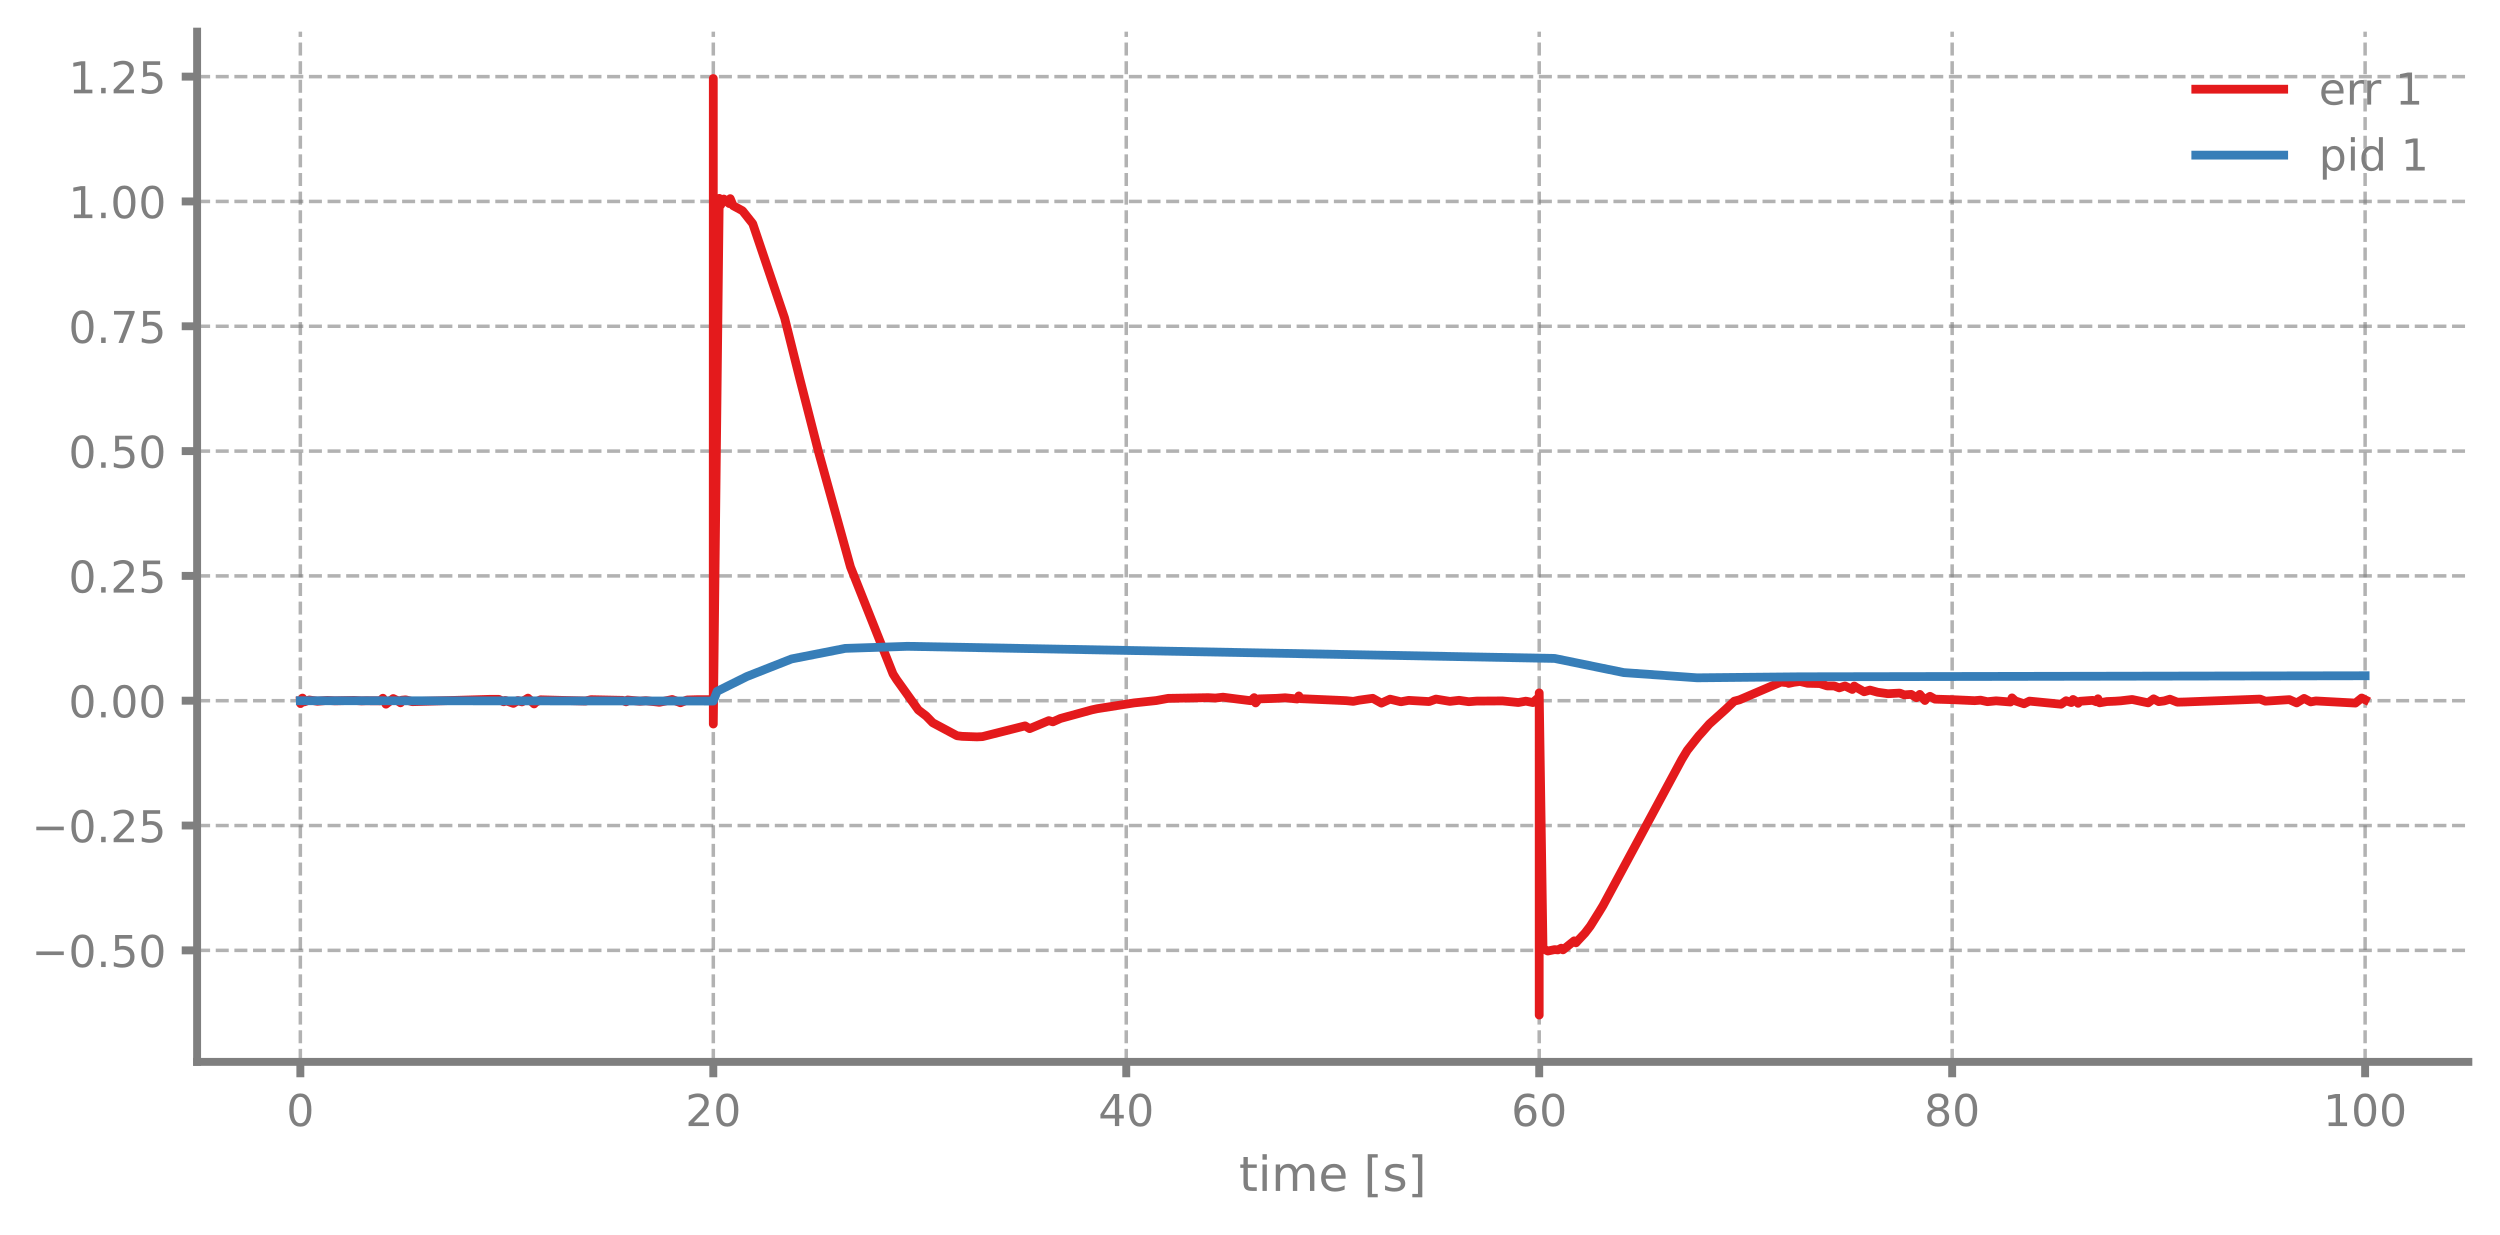
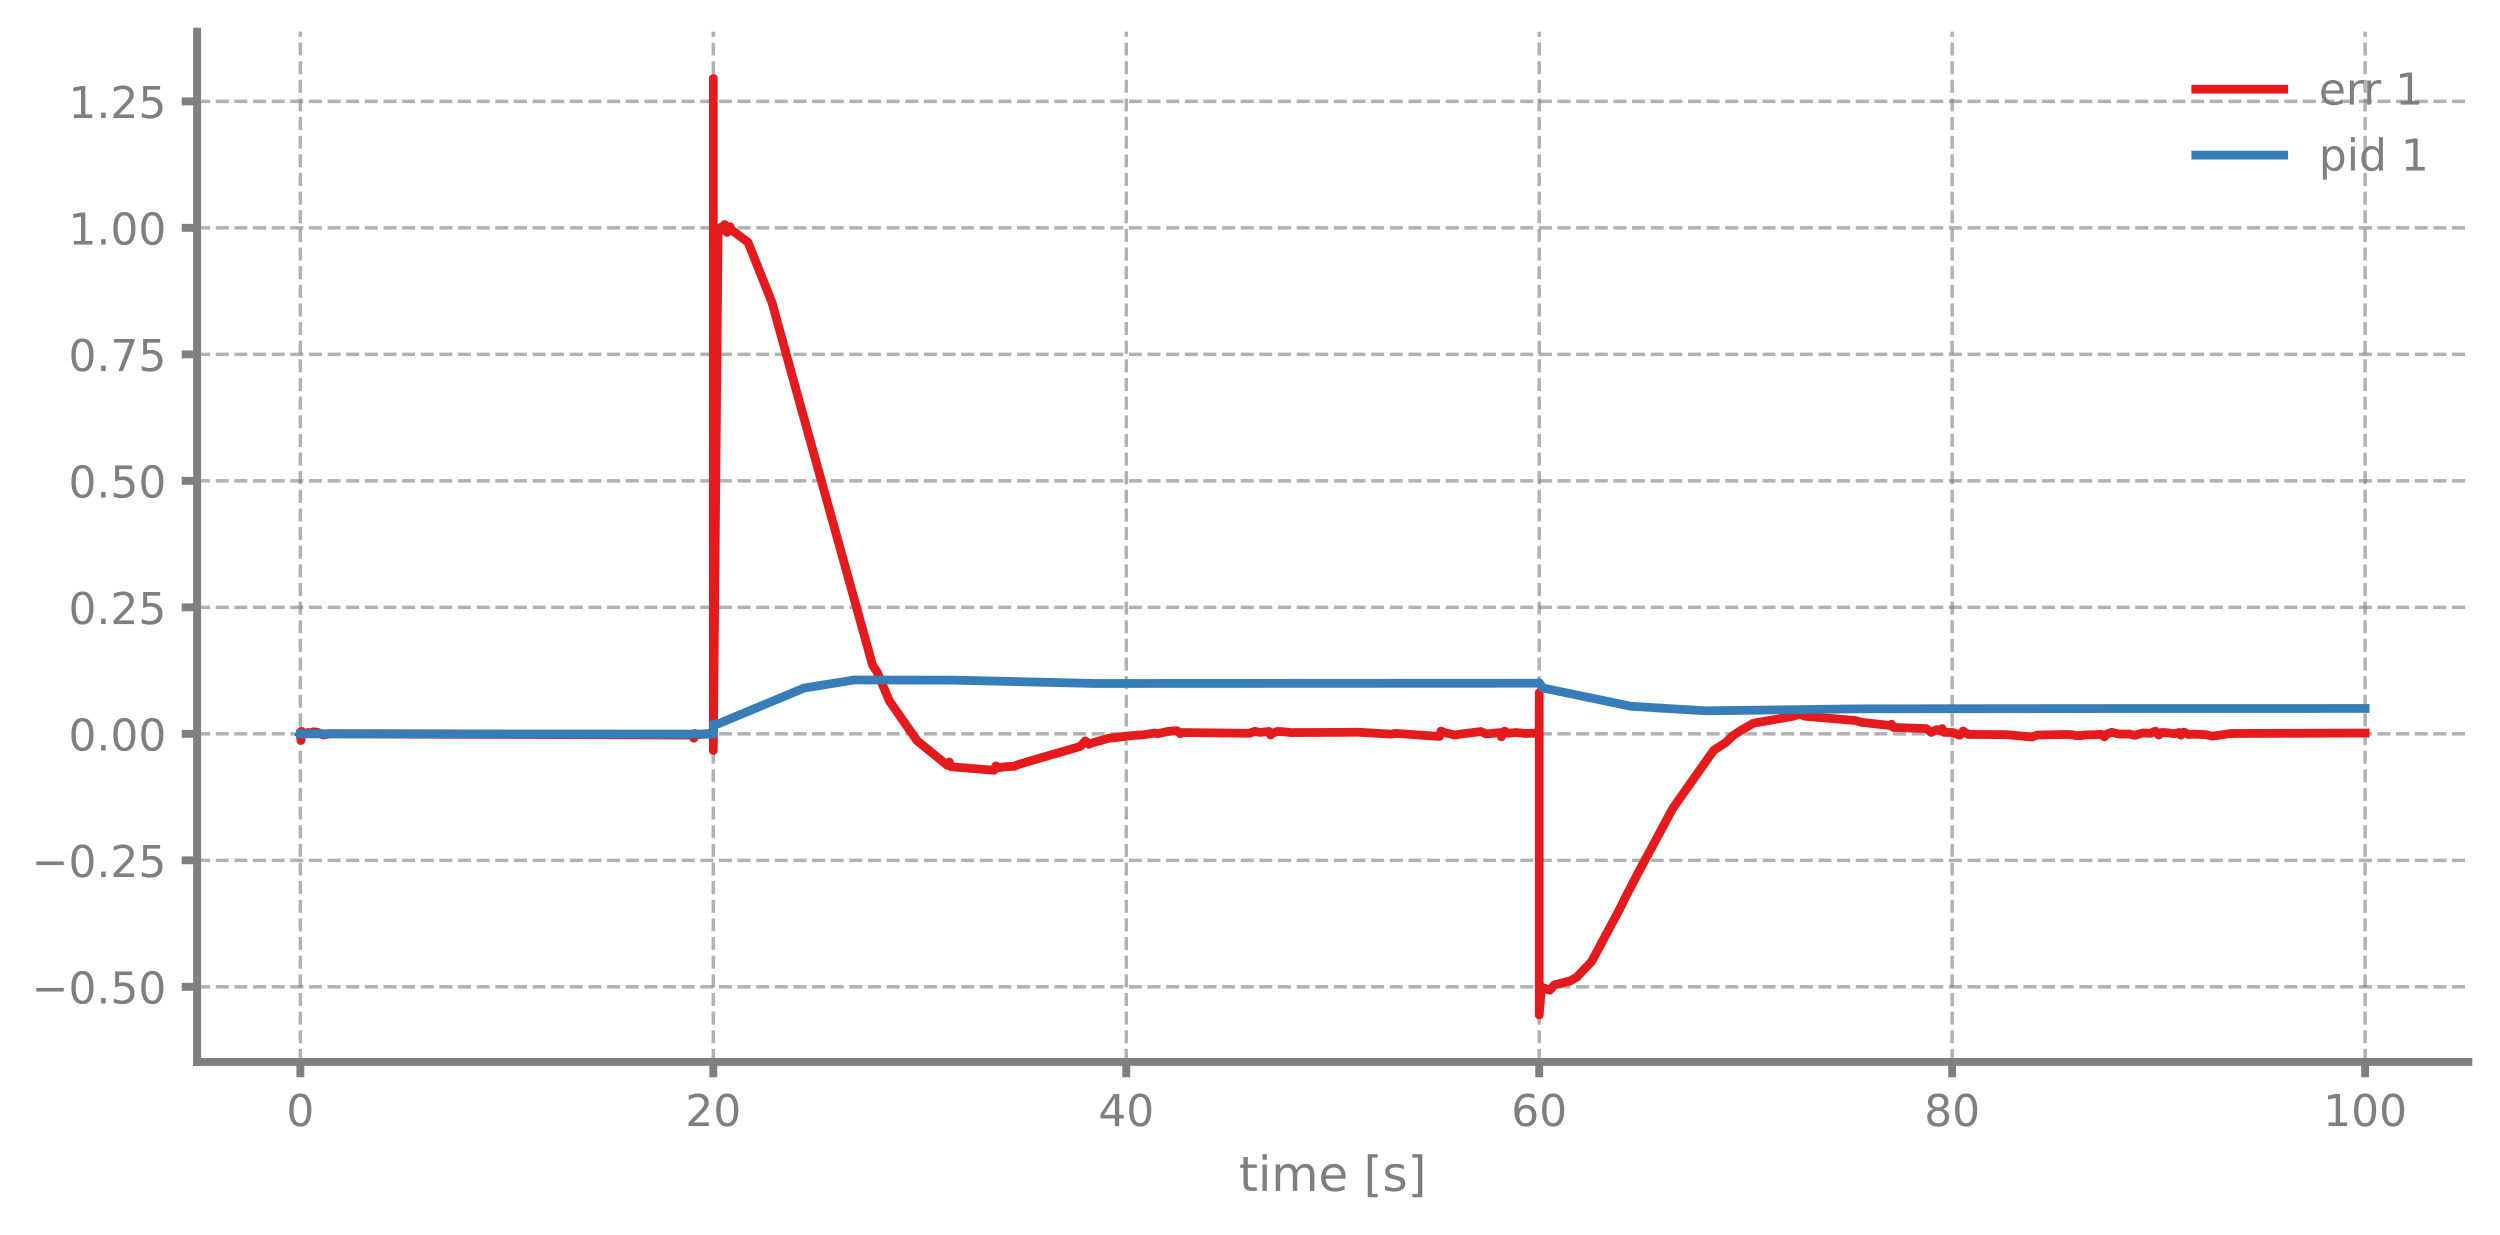
<svg xmlns="http://www.w3.org/2000/svg" xmlns:xlink="http://www.w3.org/1999/xlink" width="568.8pt" height="280.8pt" viewBox="0 0 568.8 280.8" version="1.1">
  <defs>
    <style type="text/css">*{stroke-linejoin: round; stroke-linecap: butt}</style>
  </defs>
  <g id="figure_1">
    <g id="patch_1">
      <path d="M 0 280.8  L 568.8 280.8  L 568.8 0  L 0 0  L 0 280.8  z " style="fill: none" />
    </g>
    <g id="axes_1">
      <g id="patch_2">
        <path d="M 44.845 241.599  L 561.6 241.599  L 561.6 7.2  L 44.845 7.2  L 44.845 241.599  z " style="fill: none" />
      </g>
      <g id="matplotlib.axis_1">
        <g id="xtick_1">
          <g id="line2d_1">
-             <path d="M 68.334 241.599  L 68.334 7.2  " clip-path="url(#p002a475032)" style="fill: none; stroke-dasharray: 2.96,1.28; stroke-dashoffset: 0; stroke: #7f7f7f; stroke-opacity: 0.6; stroke-width: 0.8" />
+             <path d="M 68.334 241.599  L 68.334 7.2  " clip-path="url(#p63327f2fa0)" style="fill: none; stroke-dasharray: 2.96,1.28; stroke-dashoffset: 0; stroke: #7f7f7f; stroke-opacity: 0.6; stroke-width: 0.8" />
          </g>
          <g id="line2d_2">
            <defs>
-               <path id="md92e137296" d="M 0 0  L 0 3.5  " style="stroke: #7f7f7f; stroke-width: 1.8" />
-             </defs>
-             <g>
-               <use xlink:href="#md92e137296" x="68.334" y="241.599" style="fill: #7f7f7f; stroke: #7f7f7f; stroke-width: 1.8" />
+               <path id="m0278eda048" d="M 0 0  L 0 3.5  " style="stroke: #7f7f7f; stroke-width: 1.8" />
+             </defs>
+             <g>
+               <use xlink:href="#m0278eda048" x="68.334" y="241.599" style="fill: #7f7f7f; stroke: #7f7f7f; stroke-width: 1.8" />
            </g>
          </g>
          <g id="text_1">
            <g style="fill: #7f7f7f" transform="translate(65.15291 256.1968) scale(0.1 -0.1)">
              <defs>
                <path id="DejaVuSans-13" d="M 2034 4250  Q 1547 4250 1301 3770  Q 1056 3291 1056 2328  Q 1056 1369 1301 889  Q 1547 409 2034 409  Q 2525 409 2770 889  Q 3016 1369 3016 2328  Q 3016 3291 2770 3770  Q 2525 4250 2034 4250  z M 2034 4750  Q 2819 4750 3233 4129  Q 3647 3509 3647 2328  Q 3647 1150 3233 529  Q 2819 -91 2034 -91  Q 1250 -91 836 529  Q 422 1150 422 2328  Q 422 3509 836 4129  Q 1250 4750 2034 4750  z " transform="scale(0.015625)" />
              </defs>
              <use xlink:href="#DejaVuSans-13" />
            </g>
          </g>
        </g>
        <g id="xtick_2">
          <g id="line2d_3">
-             <path d="M 162.29 241.599  L 162.29 7.2  " clip-path="url(#p002a475032)" style="fill: none; stroke-dasharray: 2.96,1.28; stroke-dashoffset: 0; stroke: #7f7f7f; stroke-opacity: 0.6; stroke-width: 0.8" />
+             <path d="M 162.29 241.599  L 162.29 7.2  " clip-path="url(#p63327f2fa0)" style="fill: none; stroke-dasharray: 2.96,1.28; stroke-dashoffset: 0; stroke: #7f7f7f; stroke-opacity: 0.6; stroke-width: 0.8" />
          </g>
          <g id="line2d_4">
            <g>
-               <use xlink:href="#md92e137296" x="162.29" y="241.599" style="fill: #7f7f7f; stroke: #7f7f7f; stroke-width: 1.8" />
+               <use xlink:href="#m0278eda048" x="162.29" y="241.599" style="fill: #7f7f7f; stroke: #7f7f7f; stroke-width: 1.8" />
            </g>
          </g>
          <g id="text_2">
            <g style="fill: #7f7f7f" transform="translate(155.9271 256.1968) scale(0.1 -0.1)">
              <defs>
                <path id="DejaVuSans-15" d="M 1228 531  L 3431 531  L 3431 0  L 469 0  L 469 531  Q 828 903 1448 1529  Q 2069 2156 2228 2338  Q 2531 2678 2651 2914  Q 2772 3150 2772 3378  Q 2772 3750 2511 3984  Q 2250 4219 1831 4219  Q 1534 4219 1204 4116  Q 875 4013 500 3803  L 500 4441  Q 881 4594 1212 4672  Q 1544 4750 1819 4750  Q 2544 4750 2975 4387  Q 3406 4025 3406 3419  Q 3406 3131 3298 2873  Q 3191 2616 2906 2266  Q 2828 2175 2409 1742  Q 1991 1309 1228 531  z " transform="scale(0.015625)" />
              </defs>
              <use xlink:href="#DejaVuSans-15" />
              <use xlink:href="#DejaVuSans-13" transform="translate(63.625 0)" />
            </g>
          </g>
        </g>
        <g id="xtick_3">
          <g id="line2d_5">
-             <path d="M 256.245 241.599  L 256.245 7.2  " clip-path="url(#p002a475032)" style="fill: none; stroke-dasharray: 2.96,1.28; stroke-dashoffset: 0; stroke: #7f7f7f; stroke-opacity: 0.6; stroke-width: 0.8" />
+             <path d="M 256.245 241.599  L 256.245 7.2  " clip-path="url(#p63327f2fa0)" style="fill: none; stroke-dasharray: 2.96,1.28; stroke-dashoffset: 0; stroke: #7f7f7f; stroke-opacity: 0.6; stroke-width: 0.8" />
          </g>
          <g id="line2d_6">
            <g>
-               <use xlink:href="#md92e137296" x="256.245" y="241.599" style="fill: #7f7f7f; stroke: #7f7f7f; stroke-width: 1.8" />
+               <use xlink:href="#m0278eda048" x="256.245" y="241.599" style="fill: #7f7f7f; stroke: #7f7f7f; stroke-width: 1.8" />
            </g>
          </g>
          <g id="text_3">
            <g style="fill: #7f7f7f" transform="translate(249.8825 256.1968) scale(0.1 -0.1)">
              <defs>
                <path id="DejaVuSans-17" d="M 2419 4116  L 825 1625  L 2419 1625  L 2419 4116  z M 2253 4666  L 3047 4666  L 3047 1625  L 3713 1625  L 3713 1100  L 3047 1100  L 3047 0  L 2419 0  L 2419 1100  L 313 1100  L 313 1709  L 2253 4666  z " transform="scale(0.015625)" />
              </defs>
              <use xlink:href="#DejaVuSans-17" />
              <use xlink:href="#DejaVuSans-13" transform="translate(63.625 0)" />
            </g>
          </g>
        </g>
        <g id="xtick_4">
          <g id="line2d_7">
-             <path d="M 350.2 241.599  L 350.2 7.2  " clip-path="url(#p002a475032)" style="fill: none; stroke-dasharray: 2.96,1.28; stroke-dashoffset: 0; stroke: #7f7f7f; stroke-opacity: 0.6; stroke-width: 0.8" />
+             <path d="M 350.2 241.599  L 350.2 7.2  " clip-path="url(#p63327f2fa0)" style="fill: none; stroke-dasharray: 2.96,1.28; stroke-dashoffset: 0; stroke: #7f7f7f; stroke-opacity: 0.6; stroke-width: 0.8" />
          </g>
          <g id="line2d_8">
            <g>
-               <use xlink:href="#md92e137296" x="350.2" y="241.599" style="fill: #7f7f7f; stroke: #7f7f7f; stroke-width: 1.8" />
+               <use xlink:href="#m0278eda048" x="350.2" y="241.599" style="fill: #7f7f7f; stroke: #7f7f7f; stroke-width: 1.8" />
            </g>
          </g>
          <g id="text_4">
            <g style="fill: #7f7f7f" transform="translate(343.8379 256.1968) scale(0.1 -0.1)">
              <defs>
                <path id="DejaVuSans-19" d="M 2113 2584  Q 1688 2584 1439 2293  Q 1191 2003 1191 1497  Q 1191 994 1439 701  Q 1688 409 2113 409  Q 2538 409 2786 701  Q 3034 994 3034 1497  Q 3034 2003 2786 2293  Q 2538 2584 2113 2584  z M 3366 4563  L 3366 3988  Q 3128 4100 2886 4159  Q 2644 4219 2406 4219  Q 1781 4219 1451 3797  Q 1122 3375 1075 2522  Q 1259 2794 1537 2939  Q 1816 3084 2150 3084  Q 2853 3084 3261 2657  Q 3669 2231 3669 1497  Q 3669 778 3244 343  Q 2819 -91 2113 -91  Q 1303 -91 875 529  Q 447 1150 447 2328  Q 447 3434 972 4092  Q 1497 4750 2381 4750  Q 2619 4750 2861 4703  Q 3103 4656 3366 4563  z " transform="scale(0.015625)" />
              </defs>
              <use xlink:href="#DejaVuSans-19" />
              <use xlink:href="#DejaVuSans-13" transform="translate(63.625 0)" />
            </g>
          </g>
        </g>
        <g id="xtick_5">
          <g id="line2d_9">
-             <path d="M 444.156 241.599  L 444.156 7.2  " clip-path="url(#p002a475032)" style="fill: none; stroke-dasharray: 2.96,1.28; stroke-dashoffset: 0; stroke: #7f7f7f; stroke-opacity: 0.6; stroke-width: 0.8" />
+             <path d="M 444.156 241.599  L 444.156 7.2  " clip-path="url(#p63327f2fa0)" style="fill: none; stroke-dasharray: 2.96,1.28; stroke-dashoffset: 0; stroke: #7f7f7f; stroke-opacity: 0.6; stroke-width: 0.8" />
          </g>
          <g id="line2d_10">
            <g>
-               <use xlink:href="#md92e137296" x="444.156" y="241.599" style="fill: #7f7f7f; stroke: #7f7f7f; stroke-width: 1.8" />
+               <use xlink:href="#m0278eda048" x="444.156" y="241.599" style="fill: #7f7f7f; stroke: #7f7f7f; stroke-width: 1.8" />
            </g>
          </g>
          <g id="text_5">
            <g style="fill: #7f7f7f" transform="translate(437.7933 256.1968) scale(0.1 -0.1)">
              <defs>
                <path id="DejaVuSans-1b" d="M 2034 2216  Q 1584 2216 1326 1975  Q 1069 1734 1069 1313  Q 1069 891 1326 650  Q 1584 409 2034 409  Q 2484 409 2743 651  Q 3003 894 3003 1313  Q 3003 1734 2745 1975  Q 2488 2216 2034 2216  z M 1403 2484  Q 997 2584 770 2862  Q 544 3141 544 3541  Q 544 4100 942 4425  Q 1341 4750 2034 4750  Q 2731 4750 3128 4425  Q 3525 4100 3525 3541  Q 3525 3141 3298 2862  Q 3072 2584 2669 2484  Q 3125 2378 3379 2068  Q 3634 1759 3634 1313  Q 3634 634 3220 271  Q 2806 -91 2034 -91  Q 1263 -91 848 271  Q 434 634 434 1313  Q 434 1759 690 2068  Q 947 2378 1403 2484  z M 1172 3481  Q 1172 3119 1398 2916  Q 1625 2713 2034 2713  Q 2441 2713 2670 2916  Q 2900 3119 2900 3481  Q 2900 3844 2670 4047  Q 2441 4250 2034 4250  Q 1625 4250 1398 4047  Q 1172 3844 1172 3481  z " transform="scale(0.015625)" />
              </defs>
              <use xlink:href="#DejaVuSans-1b" />
              <use xlink:href="#DejaVuSans-13" transform="translate(63.625 0)" />
            </g>
          </g>
        </g>
        <g id="xtick_6">
          <g id="line2d_11">
-             <path d="M 538.111 241.599  L 538.111 7.2  " clip-path="url(#p002a475032)" style="fill: none; stroke-dasharray: 2.96,1.28; stroke-dashoffset: 0; stroke: #7f7f7f; stroke-opacity: 0.6; stroke-width: 0.8" />
+             <path d="M 538.111 241.599  L 538.111 7.2  " clip-path="url(#p63327f2fa0)" style="fill: none; stroke-dasharray: 2.96,1.28; stroke-dashoffset: 0; stroke: #7f7f7f; stroke-opacity: 0.6; stroke-width: 0.8" />
          </g>
          <g id="line2d_12">
            <g>
-               <use xlink:href="#md92e137296" x="538.111" y="241.599" style="fill: #7f7f7f; stroke: #7f7f7f; stroke-width: 1.8" />
+               <use xlink:href="#m0278eda048" x="538.111" y="241.599" style="fill: #7f7f7f; stroke: #7f7f7f; stroke-width: 1.8" />
            </g>
          </g>
          <g id="text_6">
            <g style="fill: #7f7f7f" transform="translate(528.5674 256.1968) scale(0.1 -0.1)">
              <defs>
                <path id="DejaVuSans-14" d="M 794 531  L 1825 531  L 1825 4091  L 703 3866  L 703 4441  L 1819 4666  L 2450 4666  L 2450 531  L 3481 531  L 3481 0  L 794 0  L 794 531  z " transform="scale(0.015625)" />
              </defs>
              <use xlink:href="#DejaVuSans-14" />
              <use xlink:href="#DejaVuSans-13" transform="translate(63.625 0)" />
              <use xlink:href="#DejaVuSans-13" transform="translate(127.25 0)" />
            </g>
          </g>
        </g>
        <g id="text_7">
          <g style="fill: #7f7f7f" transform="translate(281.8921 270.9574) scale(0.11 -0.11)">
            <defs>
              <path id="DejaVuSans-57" d="M 1172 4494  L 1172 3500  L 2356 3500  L 2356 3053  L 1172 3053  L 1172 1153  Q 1172 725 1289 603  Q 1406 481 1766 481  L 2356 481  L 2356 0  L 1766 0  Q 1100 0 847 248  Q 594 497 594 1153  L 594 3053  L 172 3053  L 172 3500  L 594 3500  L 594 4494  L 1172 4494  z " transform="scale(0.015625)" />
              <path id="DejaVuSans-4c" d="M 603 3500  L 1178 3500  L 1178 0  L 603 0  L 603 3500  z M 603 4863  L 1178 4863  L 1178 4134  L 603 4134  L 603 4863  z " transform="scale(0.015625)" />
              <path id="DejaVuSans-50" d="M 3328 2828  Q 3544 3216 3844 3400  Q 4144 3584 4550 3584  Q 5097 3584 5394 3201  Q 5691 2819 5691 2113  L 5691 0  L 5113 0  L 5113 2094  Q 5113 2597 4934 2840  Q 4756 3084 4391 3084  Q 3944 3084 3684 2787  Q 3425 2491 3425 1978  L 3425 0  L 2847 0  L 2847 2094  Q 2847 2600 2669 2842  Q 2491 3084 2119 3084  Q 1678 3084 1418 2786  Q 1159 2488 1159 1978  L 1159 0  L 581 0  L 581 3500  L 1159 3500  L 1159 2956  Q 1356 3278 1631 3431  Q 1906 3584 2284 3584  Q 2666 3584 2933 3390  Q 3200 3197 3328 2828  z " transform="scale(0.015625)" />
              <path id="DejaVuSans-48" d="M 3597 1894  L 3597 1613  L 953 1613  Q 991 1019 1311 708  Q 1631 397 2203 397  Q 2534 397 2845 478  Q 3156 559 3463 722  L 3463 178  Q 3153 47 2828 -22  Q 2503 -91 2169 -91  Q 1331 -91 842 396  Q 353 884 353 1716  Q 353 2575 817 3079  Q 1281 3584 2069 3584  Q 2775 3584 3186 3129  Q 3597 2675 3597 1894  z M 3022 2063  Q 3016 2534 2758 2815  Q 2500 3097 2075 3097  Q 1594 3097 1305 2825  Q 1016 2553 972 2059  L 3022 2063  z " transform="scale(0.015625)" />
              <path id="DejaVuSans-3" transform="scale(0.015625)" />
              <path id="DejaVuSans-3e" d="M 550 4863  L 1875 4863  L 1875 4416  L 1125 4416  L 1125 -397  L 1875 -397  L 1875 -844  L 550 -844  L 550 4863  z " transform="scale(0.015625)" />
              <path id="DejaVuSans-56" d="M 2834 3397  L 2834 2853  Q 2591 2978 2328 3040  Q 2066 3103 1784 3103  Q 1356 3103 1142 2972  Q 928 2841 928 2578  Q 928 2378 1081 2264  Q 1234 2150 1697 2047  L 1894 2003  Q 2506 1872 2764 1633  Q 3022 1394 3022 966  Q 3022 478 2636 193  Q 2250 -91 1575 -91  Q 1294 -91 989 -36  Q 684 19 347 128  L 347 722  Q 666 556 975 473  Q 1284 391 1588 391  Q 1994 391 2212 530  Q 2431 669 2431 922  Q 2431 1156 2273 1281  Q 2116 1406 1581 1522  L 1381 1569  Q 847 1681 609 1914  Q 372 2147 372 2553  Q 372 3047 722 3315  Q 1072 3584 1716 3584  Q 2034 3584 2315 3537  Q 2597 3491 2834 3397  z " transform="scale(0.015625)" />
              <path id="DejaVuSans-40" d="M 1947 4863  L 1947 -844  L 622 -844  L 622 -397  L 1369 -397  L 1369 4416  L 622 4416  L 622 4863  L 1947 4863  z " transform="scale(0.015625)" />
            </defs>
            <use xlink:href="#DejaVuSans-57" />
            <use xlink:href="#DejaVuSans-4c" transform="translate(39.20312 0)" />
            <use xlink:href="#DejaVuSans-50" transform="translate(66.98438 0)" />
            <use xlink:href="#DejaVuSans-48" transform="translate(164.3906 0)" />
            <use xlink:href="#DejaVuSans-3" transform="translate(225.9219 0)" />
            <use xlink:href="#DejaVuSans-3e" transform="translate(257.7031 0)" />
            <use xlink:href="#DejaVuSans-56" transform="translate(296.7188 0)" />
            <use xlink:href="#DejaVuSans-40" transform="translate(348.8125 0)" />
          </g>
        </g>
      </g>
      <g id="matplotlib.axis_2">
        <g id="ytick_1">
          <g id="line2d_13">
-             <path d="M 44.845 216.222  L 561.6 216.222  " clip-path="url(#p002a475032)" style="fill: none; stroke-dasharray: 2.96,1.28; stroke-dashoffset: 0; stroke: #7f7f7f; stroke-opacity: 0.6; stroke-width: 0.8" />
+             <path d="M 44.845 224.522  L 561.6 224.522  " clip-path="url(#p63327f2fa0)" style="fill: none; stroke-dasharray: 2.96,1.28; stroke-dashoffset: 0; stroke: #7f7f7f; stroke-opacity: 0.6; stroke-width: 0.8" />
          </g>
          <g id="line2d_14">
            <defs>
-               <path id="m0c7a75785c" d="M 0 0  L -3.5 0  " style="stroke: #7f7f7f; stroke-width: 1.8" />
-             </defs>
-             <g>
-               <use xlink:href="#m0c7a75785c" x="44.845" y="216.222" style="fill: #7f7f7f; stroke: #7f7f7f; stroke-width: 1.8" />
+               <path id="m1727a1fd37" d="M 0 0  L -3.5 0  " style="stroke: #7f7f7f; stroke-width: 1.8" />
+             </defs>
+             <g>
+               <use xlink:href="#m1727a1fd37" x="44.845" y="224.522" style="fill: #7f7f7f; stroke: #7f7f7f; stroke-width: 1.8" />
            </g>
          </g>
          <g id="text_8">
-             <g style="fill: #7f7f7f" transform="translate(7.2 220.0205) scale(0.1 -0.1)">
+             <g style="fill: #7f7f7f" transform="translate(7.2 228.3204) scale(0.1 -0.1)">
              <defs>
                <path id="DejaVuSans-c9c" d="M 678 2272  L 4684 2272  L 4684 1741  L 678 1741  L 678 2272  z " transform="scale(0.015625)" />
                <path id="DejaVuSans-11" d="M 684 794  L 1344 794  L 1344 0  L 684 0  L 684 794  z " transform="scale(0.015625)" />
                <path id="DejaVuSans-18" d="M 691 4666  L 3169 4666  L 3169 4134  L 1269 4134  L 1269 2991  Q 1406 3038 1543 3061  Q 1681 3084 1819 3084  Q 2600 3084 3056 2656  Q 3513 2228 3513 1497  Q 3513 744 3044 326  Q 2575 -91 1722 -91  Q 1428 -91 1123 -41  Q 819 9 494 109  L 494 744  Q 775 591 1075 516  Q 1375 441 1709 441  Q 2250 441 2565 725  Q 2881 1009 2881 1497  Q 2881 1984 2565 2268  Q 2250 2553 1709 2553  Q 1456 2553 1204 2497  Q 953 2441 691 2322  L 691 4666  z " transform="scale(0.015625)" />
              </defs>
              <use xlink:href="#DejaVuSans-c9c" />
              <use xlink:href="#DejaVuSans-13" transform="translate(83.79688 0)" />
              <use xlink:href="#DejaVuSans-11" transform="translate(147.4219 0)" />
              <use xlink:href="#DejaVuSans-18" transform="translate(179.2031 0)" />
              <use xlink:href="#DejaVuSans-13" transform="translate(242.8281 0)" />
            </g>
          </g>
        </g>
        <g id="ytick_2">
          <g id="line2d_15">
-             <path d="M 44.845 187.824  L 561.6 187.824  " clip-path="url(#p002a475032)" style="fill: none; stroke-dasharray: 2.96,1.28; stroke-dashoffset: 0; stroke: #7f7f7f; stroke-opacity: 0.6; stroke-width: 0.8" />
+             <path d="M 44.845 195.742  L 561.6 195.742  " clip-path="url(#p63327f2fa0)" style="fill: none; stroke-dasharray: 2.96,1.28; stroke-dashoffset: 0; stroke: #7f7f7f; stroke-opacity: 0.6; stroke-width: 0.8" />
          </g>
          <g id="line2d_16">
            <g>
-               <use xlink:href="#m0c7a75785c" x="44.845" y="187.824" style="fill: #7f7f7f; stroke: #7f7f7f; stroke-width: 1.8" />
+               <use xlink:href="#m1727a1fd37" x="44.845" y="195.742" style="fill: #7f7f7f; stroke: #7f7f7f; stroke-width: 1.8" />
            </g>
          </g>
          <g id="text_9">
-             <g style="fill: #7f7f7f" transform="translate(7.2 191.6224) scale(0.1 -0.1)">
+             <g style="fill: #7f7f7f" transform="translate(7.2 199.5404) scale(0.1 -0.1)">
              <use xlink:href="#DejaVuSans-c9c" />
              <use xlink:href="#DejaVuSans-13" transform="translate(83.79688 0)" />
              <use xlink:href="#DejaVuSans-11" transform="translate(147.4219 0)" />
              <use xlink:href="#DejaVuSans-15" transform="translate(179.2031 0)" />
              <use xlink:href="#DejaVuSans-18" transform="translate(242.8281 0)" />
            </g>
          </g>
        </g>
        <g id="ytick_3">
          <g id="line2d_17">
-             <path d="M 44.845 159.426  L 561.6 159.426  " clip-path="url(#p002a475032)" style="fill: none; stroke-dasharray: 2.96,1.28; stroke-dashoffset: 0; stroke: #7f7f7f; stroke-opacity: 0.6; stroke-width: 0.8" />
+             <path d="M 44.845 166.962  L 561.6 166.962  " clip-path="url(#p63327f2fa0)" style="fill: none; stroke-dasharray: 2.96,1.28; stroke-dashoffset: 0; stroke: #7f7f7f; stroke-opacity: 0.6; stroke-width: 0.8" />
          </g>
          <g id="line2d_18">
            <g>
-               <use xlink:href="#m0c7a75785c" x="44.845" y="159.426" style="fill: #7f7f7f; stroke: #7f7f7f; stroke-width: 1.8" />
+               <use xlink:href="#m1727a1fd37" x="44.845" y="166.962" style="fill: #7f7f7f; stroke: #7f7f7f; stroke-width: 1.8" />
            </g>
          </g>
          <g id="text_10">
-             <g style="fill: #7f7f7f" transform="translate(15.57969 163.2244) scale(0.1 -0.1)">
+             <g style="fill: #7f7f7f" transform="translate(15.57969 170.7605) scale(0.1 -0.1)">
              <use xlink:href="#DejaVuSans-13" />
              <use xlink:href="#DejaVuSans-11" transform="translate(63.625 0)" />
              <use xlink:href="#DejaVuSans-13" transform="translate(95.40625 0)" />
              <use xlink:href="#DejaVuSans-13" transform="translate(159.0312 0)" />
            </g>
          </g>
        </g>
        <g id="ytick_4">
          <g id="line2d_19">
-             <path d="M 44.845 131.028  L 561.6 131.028  " clip-path="url(#p002a475032)" style="fill: none; stroke-dasharray: 2.96,1.28; stroke-dashoffset: 0; stroke: #7f7f7f; stroke-opacity: 0.6; stroke-width: 0.8" />
+             <path d="M 44.845 138.182  L 561.6 138.182  " clip-path="url(#p63327f2fa0)" style="fill: none; stroke-dasharray: 2.96,1.28; stroke-dashoffset: 0; stroke: #7f7f7f; stroke-opacity: 0.6; stroke-width: 0.8" />
          </g>
          <g id="line2d_20">
            <g>
-               <use xlink:href="#m0c7a75785c" x="44.845" y="131.028" style="fill: #7f7f7f; stroke: #7f7f7f; stroke-width: 1.8" />
+               <use xlink:href="#m1727a1fd37" x="44.845" y="138.182" style="fill: #7f7f7f; stroke: #7f7f7f; stroke-width: 1.8" />
            </g>
          </g>
          <g id="text_11">
-             <g style="fill: #7f7f7f" transform="translate(15.57969 134.8263) scale(0.1 -0.1)">
+             <g style="fill: #7f7f7f" transform="translate(15.57969 141.9805) scale(0.1 -0.1)">
              <use xlink:href="#DejaVuSans-13" />
              <use xlink:href="#DejaVuSans-11" transform="translate(63.625 0)" />
              <use xlink:href="#DejaVuSans-15" transform="translate(95.40625 0)" />
              <use xlink:href="#DejaVuSans-18" transform="translate(159.0312 0)" />
            </g>
          </g>
        </g>
        <g id="ytick_5">
          <g id="line2d_21">
-             <path d="M 44.845 102.629  L 561.6 102.629  " clip-path="url(#p002a475032)" style="fill: none; stroke-dasharray: 2.96,1.28; stroke-dashoffset: 0; stroke: #7f7f7f; stroke-opacity: 0.6; stroke-width: 0.8" />
+             <path d="M 44.845 109.402  L 561.6 109.402  " clip-path="url(#p63327f2fa0)" style="fill: none; stroke-dasharray: 2.96,1.28; stroke-dashoffset: 0; stroke: #7f7f7f; stroke-opacity: 0.6; stroke-width: 0.8" />
          </g>
          <g id="line2d_22">
            <g>
-               <use xlink:href="#m0c7a75785c" x="44.845" y="102.629" style="fill: #7f7f7f; stroke: #7f7f7f; stroke-width: 1.8" />
+               <use xlink:href="#m1727a1fd37" x="44.845" y="109.402" style="fill: #7f7f7f; stroke: #7f7f7f; stroke-width: 1.8" />
            </g>
          </g>
          <g id="text_12">
-             <g style="fill: #7f7f7f" transform="translate(15.57969 106.4283) scale(0.1 -0.1)">
+             <g style="fill: #7f7f7f" transform="translate(15.57969 113.2006) scale(0.1 -0.1)">
              <use xlink:href="#DejaVuSans-13" />
              <use xlink:href="#DejaVuSans-11" transform="translate(63.625 0)" />
              <use xlink:href="#DejaVuSans-18" transform="translate(95.40625 0)" />
              <use xlink:href="#DejaVuSans-13" transform="translate(159.0312 0)" />
            </g>
          </g>
        </g>
        <g id="ytick_6">
          <g id="line2d_23">
-             <path d="M 44.845 74.231  L 561.6 74.231  " clip-path="url(#p002a475032)" style="fill: none; stroke-dasharray: 2.96,1.28; stroke-dashoffset: 0; stroke: #7f7f7f; stroke-opacity: 0.6; stroke-width: 0.8" />
+             <path d="M 44.845 80.622  L 561.6 80.622  " clip-path="url(#p63327f2fa0)" style="fill: none; stroke-dasharray: 2.96,1.28; stroke-dashoffset: 0; stroke: #7f7f7f; stroke-opacity: 0.6; stroke-width: 0.8" />
          </g>
          <g id="line2d_24">
            <g>
-               <use xlink:href="#m0c7a75785c" x="44.845" y="74.231" style="fill: #7f7f7f; stroke: #7f7f7f; stroke-width: 1.8" />
+               <use xlink:href="#m1727a1fd37" x="44.845" y="80.622" style="fill: #7f7f7f; stroke: #7f7f7f; stroke-width: 1.8" />
            </g>
          </g>
          <g id="text_13">
-             <g style="fill: #7f7f7f" transform="translate(15.57969 78.03023) scale(0.1 -0.1)">
+             <g style="fill: #7f7f7f" transform="translate(15.57969 84.42065) scale(0.1 -0.1)">
              <defs>
                <path id="DejaVuSans-1a" d="M 525 4666  L 3525 4666  L 3525 4397  L 1831 0  L 1172 0  L 2766 4134  L 525 4134  L 525 4666  z " transform="scale(0.015625)" />
              </defs>
              <use xlink:href="#DejaVuSans-13" />
              <use xlink:href="#DejaVuSans-11" transform="translate(63.625 0)" />
              <use xlink:href="#DejaVuSans-1a" transform="translate(95.40625 0)" />
              <use xlink:href="#DejaVuSans-18" transform="translate(159.0312 0)" />
            </g>
          </g>
        </g>
        <g id="ytick_7">
          <g id="line2d_25">
-             <path d="M 44.845 45.833  L 561.6 45.833  " clip-path="url(#p002a475032)" style="fill: none; stroke-dasharray: 2.96,1.28; stroke-dashoffset: 0; stroke: #7f7f7f; stroke-opacity: 0.6; stroke-width: 0.8" />
+             <path d="M 44.845 51.842  L 561.6 51.842  " clip-path="url(#p63327f2fa0)" style="fill: none; stroke-dasharray: 2.96,1.28; stroke-dashoffset: 0; stroke: #7f7f7f; stroke-opacity: 0.6; stroke-width: 0.8" />
          </g>
          <g id="line2d_26">
            <g>
-               <use xlink:href="#m0c7a75785c" x="44.845" y="45.833" style="fill: #7f7f7f; stroke: #7f7f7f; stroke-width: 1.8" />
+               <use xlink:href="#m1727a1fd37" x="44.845" y="51.842" style="fill: #7f7f7f; stroke: #7f7f7f; stroke-width: 1.8" />
            </g>
          </g>
          <g id="text_14">
-             <g style="fill: #7f7f7f" transform="translate(15.57969 49.63217) scale(0.1 -0.1)">
+             <g style="fill: #7f7f7f" transform="translate(15.57969 55.64071) scale(0.1 -0.1)">
              <use xlink:href="#DejaVuSans-14" />
              <use xlink:href="#DejaVuSans-11" transform="translate(63.625 0)" />
              <use xlink:href="#DejaVuSans-13" transform="translate(95.40625 0)" />
              <use xlink:href="#DejaVuSans-13" transform="translate(159.0312 0)" />
            </g>
          </g>
        </g>
        <g id="ytick_8">
          <g id="line2d_27">
-             <path d="M 44.845 17.435  L 561.6 17.435  " clip-path="url(#p002a475032)" style="fill: none; stroke-dasharray: 2.96,1.28; stroke-dashoffset: 0; stroke: #7f7f7f; stroke-opacity: 0.6; stroke-width: 0.8" />
+             <path d="M 44.845 23.062  L 561.6 23.062  " clip-path="url(#p63327f2fa0)" style="fill: none; stroke-dasharray: 2.96,1.28; stroke-dashoffset: 0; stroke: #7f7f7f; stroke-opacity: 0.6; stroke-width: 0.8" />
          </g>
          <g id="line2d_28">
            <g>
-               <use xlink:href="#m0c7a75785c" x="44.845" y="17.435" style="fill: #7f7f7f; stroke: #7f7f7f; stroke-width: 1.8" />
+               <use xlink:href="#m1727a1fd37" x="44.845" y="23.062" style="fill: #7f7f7f; stroke: #7f7f7f; stroke-width: 1.8" />
            </g>
          </g>
          <g id="text_15">
-             <g style="fill: #7f7f7f" transform="translate(15.57969 21.23412) scale(0.1 -0.1)">
+             <g style="fill: #7f7f7f" transform="translate(15.57969 26.86077) scale(0.1 -0.1)">
              <use xlink:href="#DejaVuSans-14" />
              <use xlink:href="#DejaVuSans-11" transform="translate(63.625 0)" />
              <use xlink:href="#DejaVuSans-15" transform="translate(95.40625 0)" />
              <use xlink:href="#DejaVuSans-18" transform="translate(159.0312 0)" />
            </g>
          </g>
        </g>
      </g>
      <g id="line2d_29">
-         <path d="M 68.334 159.426  L 68.381 160.065  L 68.825 158.831  L 69.223 159.692  L 70.379 159.259  L 72.211 159.555  L 74.51 159.355  L 76.184 159.456  L 80.516 159.354  L 82.245 159.472  L 83.276 159.433  L 86.473 159.457  L 87.116 158.863  L 87.812 160.216  L 89.471 158.935  L 90.494 159.443  L 91.127 159.9  L 91.398 159.308  L 92.303 159.222  L 93.809 159.646  L 111.66 159.105  L 113.488 159.111  L 114.598 159.669  L 114.95 159.372  L 116.805 160.032  L 117.824 159.399  L 118.748 159.695  L 120.122 158.837  L 121.523 160.155  L 121.852 159.785  L 122.989 159.217  L 133.227 159.5  L 134.46 159.185  L 141.67 159.346  L 142.438 159.675  L 142.799 159.264  L 145.6 159.545  L 146.942 159.419  L 150.04 159.789  L 152.937 159.144  L 154.817 159.895  L 156.332 159.256  L 158.574 159.191  L 162.276 159.177  L 162.29 17.855  L 162.29 164.729  L 163.642 45.133  L 163.956 46.673  L 164.681 45.287  L 165.921 46.316  L 166.142 45.196  L 166.806 46.798  L 168.937 47.956  L 171.261 50.886  L 178.509 72.341  L 181.944 86.081  L 186.163 102.554  L 193.502 128.995  L 203.18 153.336  L 203.985 154.603  L 208.94 161.528  L 210.716 162.899  L 212.215 164.439  L 217.745 167.397  L 218.921 167.535  L 222.261 167.655  L 223.538 167.596  L 233.226 165.15  L 234.261 165.782  L 238.627 163.955  L 239.545 164.234  L 241.28 163.464  L 248.413 161.508  L 249.609 161.25  L 258.042 159.923  L 263.062 159.39  L 265.774 158.892  L 274.889 158.73  L 276.538 158.818  L 278.262 158.623  L 281.21 159.01  L 284.602 159.429  L 285.346 158.73  L 285.686 159.928  L 286.399 159.015  L 290.469 158.885  L 292.403 158.756  L 295.122 159.039  L 295.51 158.339  L 295.931 158.959  L 306.319 159.415  L 307.895 159.575  L 309.199 159.308  L 312.33 158.88  L 314.293 159.976  L 316.271 159.074  L 318.741 159.67  L 320.506 159.346  L 325.143 159.62  L 326.711 159.053  L 329.886 159.578  L 331.97 159.336  L 334.166 159.652  L 335.946 159.513  L 341.856 159.475  L 345.448 159.835  L 347.169 159.525  L 348.761 159.849  L 350.195 158.578  L 350.197 159.119  L 350.201 230.945  L 350.2 157.643  L 351.065 215.822  L 352.156 216.376  L 353.71 216.055  L 354.452 216.118  L 355.211 215.732  L 355.611 216.107  L 358.159 214.061  L 358.566 214.506  L 358.948 214.071  L 360.61 212.3  L 361.831 210.705  L 363.887 207.413  L 364.727 206.028  L 382.647 172.778  L 383.898 170.712  L 386.501 167.428  L 387.216 166.646  L 388.894 164.74  L 392.593 161.414  L 394.584 159.53  L 395.755 159.228  L 405.22 155.175  L 406.223 155.29  L 406.591 154.935  L 406.956 155.492  L 408.131 155.237  L 409.551 155.047  L 411.236 155.459  L 414.033 155.523  L 415.702 156.061  L 417.326 156.068  L 418.46 156.504  L 419.772 156.071  L 421.433 156.864  L 421.883 156.081  L 422.321 156.374  L 424.139 157.395  L 425.45 157.012  L 427.202 157.5  L 429.553 157.833  L 432.211 157.691  L 433.278 158.1  L 434.829 157.985  L 436.022 158.733  L 436.784 157.985  L 437.964 159.375  L 438.332 158.928  L 439.114 158.429  L 440.246 159.07  L 444.486 159.199  L 449.266 159.416  L 450.618 159.301  L 452.176 159.65  L 454.155 159.452  L 457.412 159.722  L 457.772 158.783  L 458.518 159.465  L 460.509 160.124  L 461.74 159.515  L 468.953 160.225  L 470.074 159.43  L 471.26 159.847  L 471.667 159.145  L 472.44 159.622  L 472.819 160.018  L 473.244 159.554  L 476.117 159.345  L 476.956 159.664  L 477.327 158.989  L 477.702 159.906  L 479.35 159.619  L 481.262 159.539  L 482.494 159.452  L 485.113 159.147  L 488.749 159.912  L 489.989 159.001  L 491.152 159.635  L 492.408 159.472  L 493.689 159.081  L 495.392 159.76  L 497.128 159.715  L 514.211 159.057  L 515.429 159.531  L 520.875 159.18  L 522.537 159.925  L 524.228 158.901  L 525.723 159.695  L 526.904 159.477  L 535.899 159.964  L 537.331 158.811  L 538.111 159.205  L 538.111 159.205  " clip-path="url(#p002a475032)" style="fill: none; stroke: #e41a1c; stroke-width: 2; stroke-linecap: square" />
+         <path d="M 68.334 166.962  L 68.381 166.991  L 68.46 168.463  L 68.552 166.376  L 69.195 166.873  L 70.156 166.638  L 70.937 166.84  L 71.291 166.503  L 72.199 166.592  L 73.606 167.245  L 74.889 166.94  L 157.627 167.249  L 157.852 167.962  L 158.069 166.903  L 158.359 167.202  L 161.72 166.884  L 162.002 167.276  L 162.286 166.716  L 162.29 17.855  L 162.289 170.738  L 163.385 52.1  L 164.201 51.621  L 164.357 51.711  L 165.421 52.89  L 164.856 51.091  L 165.893 51.985  L 166.12 51.58  L 166.353 52.372  L 166.577 52.428  L 170.176 55.115  L 175.629 68.773  L 180.315 85.777  L 198.512 151.312  L 199.624 153.013  L 202.354 159.511  L 203.216 160.722  L 208.685 168.566  L 215.531 174.118  L 215.968 173.377  L 216.373 174.452  L 226.156 175.253  L 226.593 174.245  L 227.058 174.665  L 228.901 174.436  L 230.757 174.354  L 231.554 173.994  L 235.207 172.888  L 245.799 169.824  L 246.92 168.568  L 247.733 169.346  L 248.127 169.132  L 252.265 167.964  L 254.234 167.778  L 256.394 167.474  L 258.634 167.269  L 259.858 167.213  L 262.62 166.794  L 263.442 166.918  L 265.551 166.446  L 266.916 166.285  L 267.793 166.259  L 268.556 166.933  L 268.941 166.669  L 284.251 166.837  L 285.506 166.396  L 286.65 166.646  L 288.697 166.42  L 289.066 167.22  L 289.433 166.831  L 290.638 166.422  L 291.841 166.474  L 293.834 166.675  L 306.454 166.621  L 308.858 166.589  L 316.453 167.027  L 317.597 166.856  L 327.498 167.557  L 327.843 166.351  L 328.628 166.688  L 331.092 167.243  L 332.381 166.998  L 336.943 166.448  L 338.121 166.99  L 341.191 166.683  L 341.584 167.654  L 341.955 166.941  L 342.326 166.338  L 343.122 166.848  L 344.919 166.667  L 347.063 166.874  L 350.184 166.783  L 350.2 157.599  L 350.201 230.945  L 350.698 224.591  L 352.597 225.293  L 353.66 224.068  L 357.244 223.175  L 358.733 222.326  L 362.134 218.75  L 368.559 206.726  L 369.759 204.258  L 373.155 197.749  L 380.582 183.929  L 389.905 170.695  L 392.648 168.931  L 394.345 167.313  L 396.102 166.164  L 398.902 164.555  L 407.918 162.979  L 409.396 162.496  L 410.645 162.952  L 422.273 163.956  L 423.468 164.333  L 430.031 165.061  L 430.355 164.773  L 430.798 165.509  L 438.252 165.764  L 439.39 166.647  L 440.637 165.998  L 441.47 166.296  L 441.871 165.776  L 442.287 166.62  L 444.27 166.664  L 445.877 167.274  L 446.655 166.326  L 447.808 167.105  L 455.478 167.137  L 456.899 167.171  L 462.277 167.702  L 463.473 167.246  L 470.336 167.105  L 471.525 167.167  L 472.265 167.377  L 473.412 167.361  L 474.628 167.195  L 476.819 167.164  L 478.005 167.051  L 478.826 167.647  L 479.231 167.046  L 480.457 166.62  L 482.152 167.019  L 484.442 167.003  L 485.643 167.292  L 487.617 166.758  L 489.206 166.86  L 490.398 166.352  L 491.174 167.233  L 491.568 166.685  L 492.812 166.687  L 494.581 166.932  L 495.827 166.656  L 496.187 167.265  L 496.888 166.578  L 497.959 167.121  L 499.176 167.03  L 501.858 167.163  L 503.378 167.491  L 507.336 166.908  L 508.474 166.88  L 538.111 166.779  L 538.111 166.779  " clip-path="url(#p63327f2fa0)" style="fill: none; stroke: #e41a1c; stroke-width: 2; stroke-linecap: square" />
      </g>
      <g id="line2d_30">
-         <path d="M 68.334 159.426  L 73.009 159.425  L 162.29 159.502  L 163.157 157.289  L 169.936 153.919  L 180.085 149.925  L 192.339 147.516  L 206.443 147.05  L 353.71 149.808  L 369.44 153.028  L 386.134 154.216  L 409.551 153.984  L 538.111 153.747  L 538.111 153.747  " clip-path="url(#p002a475032)" style="fill: none; stroke: #377eb8; stroke-width: 2; stroke-linecap: square" />
+         <path d="M 68.334 166.962  L 162.289 167.019  L 162.29 166.849  L 162.29 164.726  L 163.224 164.753  L 182.929 156.546  L 194.346 154.704  L 217.044 154.749  L 249.077 155.503  L 350.2 155.445  L 350.2 155.306  L 351.024 156.526  L 371.082 160.698  L 387.979 161.721  L 423.017 161.274  L 485.267 161.204  L 525.215 161.201  L 538.111 161.19  L 538.111 161.19  " clip-path="url(#p63327f2fa0)" style="fill: none; stroke: #377eb8; stroke-width: 2; stroke-linecap: square" />
      </g>
      <g id="patch_3">
        <path d="M 44.845 241.599  L 44.845 7.2  " style="fill: none; stroke: #7f7f7f; stroke-width: 1.8; stroke-linejoin: miter; stroke-linecap: square" />
      </g>
      <g id="patch_4">
        <path d="M 44.845 241.599  L 561.6 241.599  " style="fill: none; stroke: #7f7f7f; stroke-width: 1.8; stroke-linejoin: miter; stroke-linecap: square" />
      </g>
      <g id="legend_1">
        <g id="line2d_31">
          <path d="M 499.584 20.298  L 509.584 20.298  L 519.584 20.298  " style="fill: none; stroke: #e41a1c; stroke-width: 2; stroke-linecap: square" />
        </g>
        <g id="text_16">
          <g style="fill: #7f7f7f" transform="translate(527.5844 23.79844) scale(0.1 -0.1)">
            <defs>
              <path id="DejaVuSans-55" d="M 2631 2963  Q 2534 3019 2420 3045  Q 2306 3072 2169 3072  Q 1681 3072 1420 2755  Q 1159 2438 1159 1844  L 1159 0  L 581 0  L 581 3500  L 1159 3500  L 1159 2956  Q 1341 3275 1631 3429  Q 1922 3584 2338 3584  Q 2397 3584 2469 3576  Q 2541 3569 2628 3553  L 2631 2963  z " transform="scale(0.015625)" />
            </defs>
            <use xlink:href="#DejaVuSans-48" />
            <use xlink:href="#DejaVuSans-55" transform="translate(61.53125 0)" />
            <use xlink:href="#DejaVuSans-55" transform="translate(100.8906 0)" />
            <use xlink:href="#DejaVuSans-3" transform="translate(142 0)" />
            <use xlink:href="#DejaVuSans-14" transform="translate(173.7812 0)" />
          </g>
        </g>
        <g id="line2d_32">
          <path d="M 499.584 35.299  L 509.584 35.299  L 519.584 35.299  " style="fill: none; stroke: #377eb8; stroke-width: 2; stroke-linecap: square" />
        </g>
        <g id="text_17">
          <g style="fill: #7f7f7f" transform="translate(527.5844 38.79922) scale(0.1 -0.1)">
            <defs>
              <path id="DejaVuSans-53" d="M 1159 525  L 1159 -1331  L 581 -1331  L 581 3500  L 1159 3500  L 1159 2969  Q 1341 3281 1617 3432  Q 1894 3584 2278 3584  Q 2916 3584 3314 3078  Q 3713 2572 3713 1747  Q 3713 922 3314 415  Q 2916 -91 2278 -91  Q 1894 -91 1617 61  Q 1341 213 1159 525  z M 3116 1747  Q 3116 2381 2855 2742  Q 2594 3103 2138 3103  Q 1681 3103 1420 2742  Q 1159 2381 1159 1747  Q 1159 1113 1420 752  Q 1681 391 2138 391  Q 2594 391 2855 752  Q 3116 1113 3116 1747  z " transform="scale(0.015625)" />
              <path id="DejaVuSans-47" d="M 2906 2969  L 2906 4863  L 3481 4863  L 3481 0  L 2906 0  L 2906 525  Q 2725 213 2448 61  Q 2172 -91 1784 -91  Q 1150 -91 751 415  Q 353 922 353 1747  Q 353 2572 751 3078  Q 1150 3584 1784 3584  Q 2172 3584 2448 3432  Q 2725 3281 2906 2969  z M 947 1747  Q 947 1113 1208 752  Q 1469 391 1925 391  Q 2381 391 2643 752  Q 2906 1113 2906 1747  Q 2906 2381 2643 2742  Q 2381 3103 1925 3103  Q 1469 3103 1208 2742  Q 947 2381 947 1747  z " transform="scale(0.015625)" />
            </defs>
            <use xlink:href="#DejaVuSans-53" />
            <use xlink:href="#DejaVuSans-4c" transform="translate(63.48438 0)" />
            <use xlink:href="#DejaVuSans-47" transform="translate(91.26562 0)" />
            <use xlink:href="#DejaVuSans-3" transform="translate(154.75 0)" />
            <use xlink:href="#DejaVuSans-14" transform="translate(186.5312 0)" />
          </g>
        </g>
      </g>
    </g>
  </g>
  <defs>
-     <clipPath id="p002a475032">
+     <clipPath id="p63327f2fa0">
      <rect x="44.845" y="7.2" width="516.755" height="234.399" />
    </clipPath>
  </defs>
</svg>
